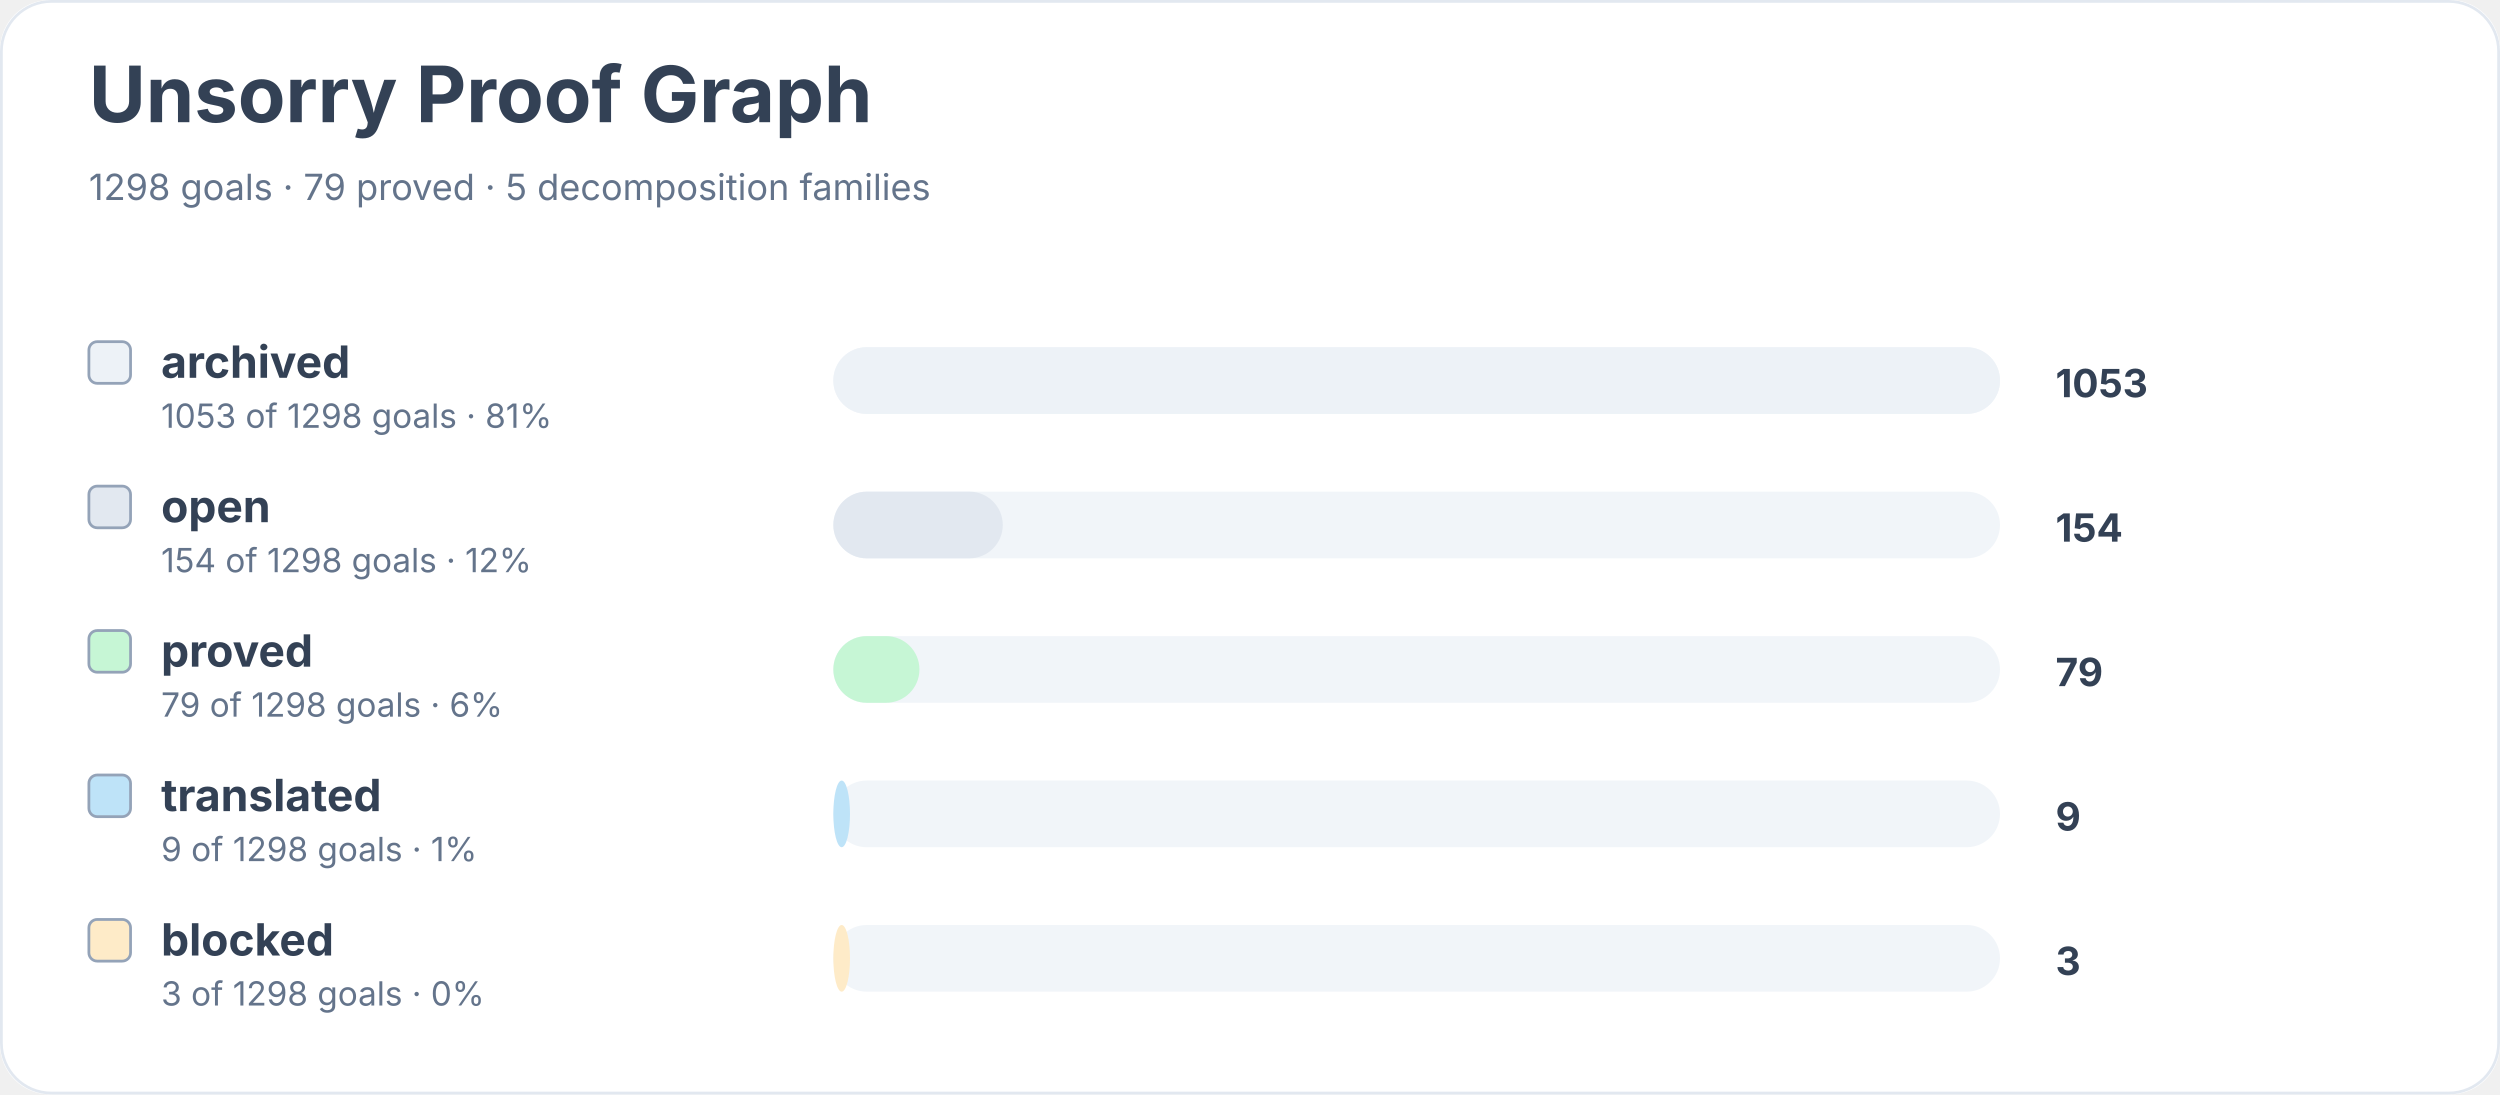
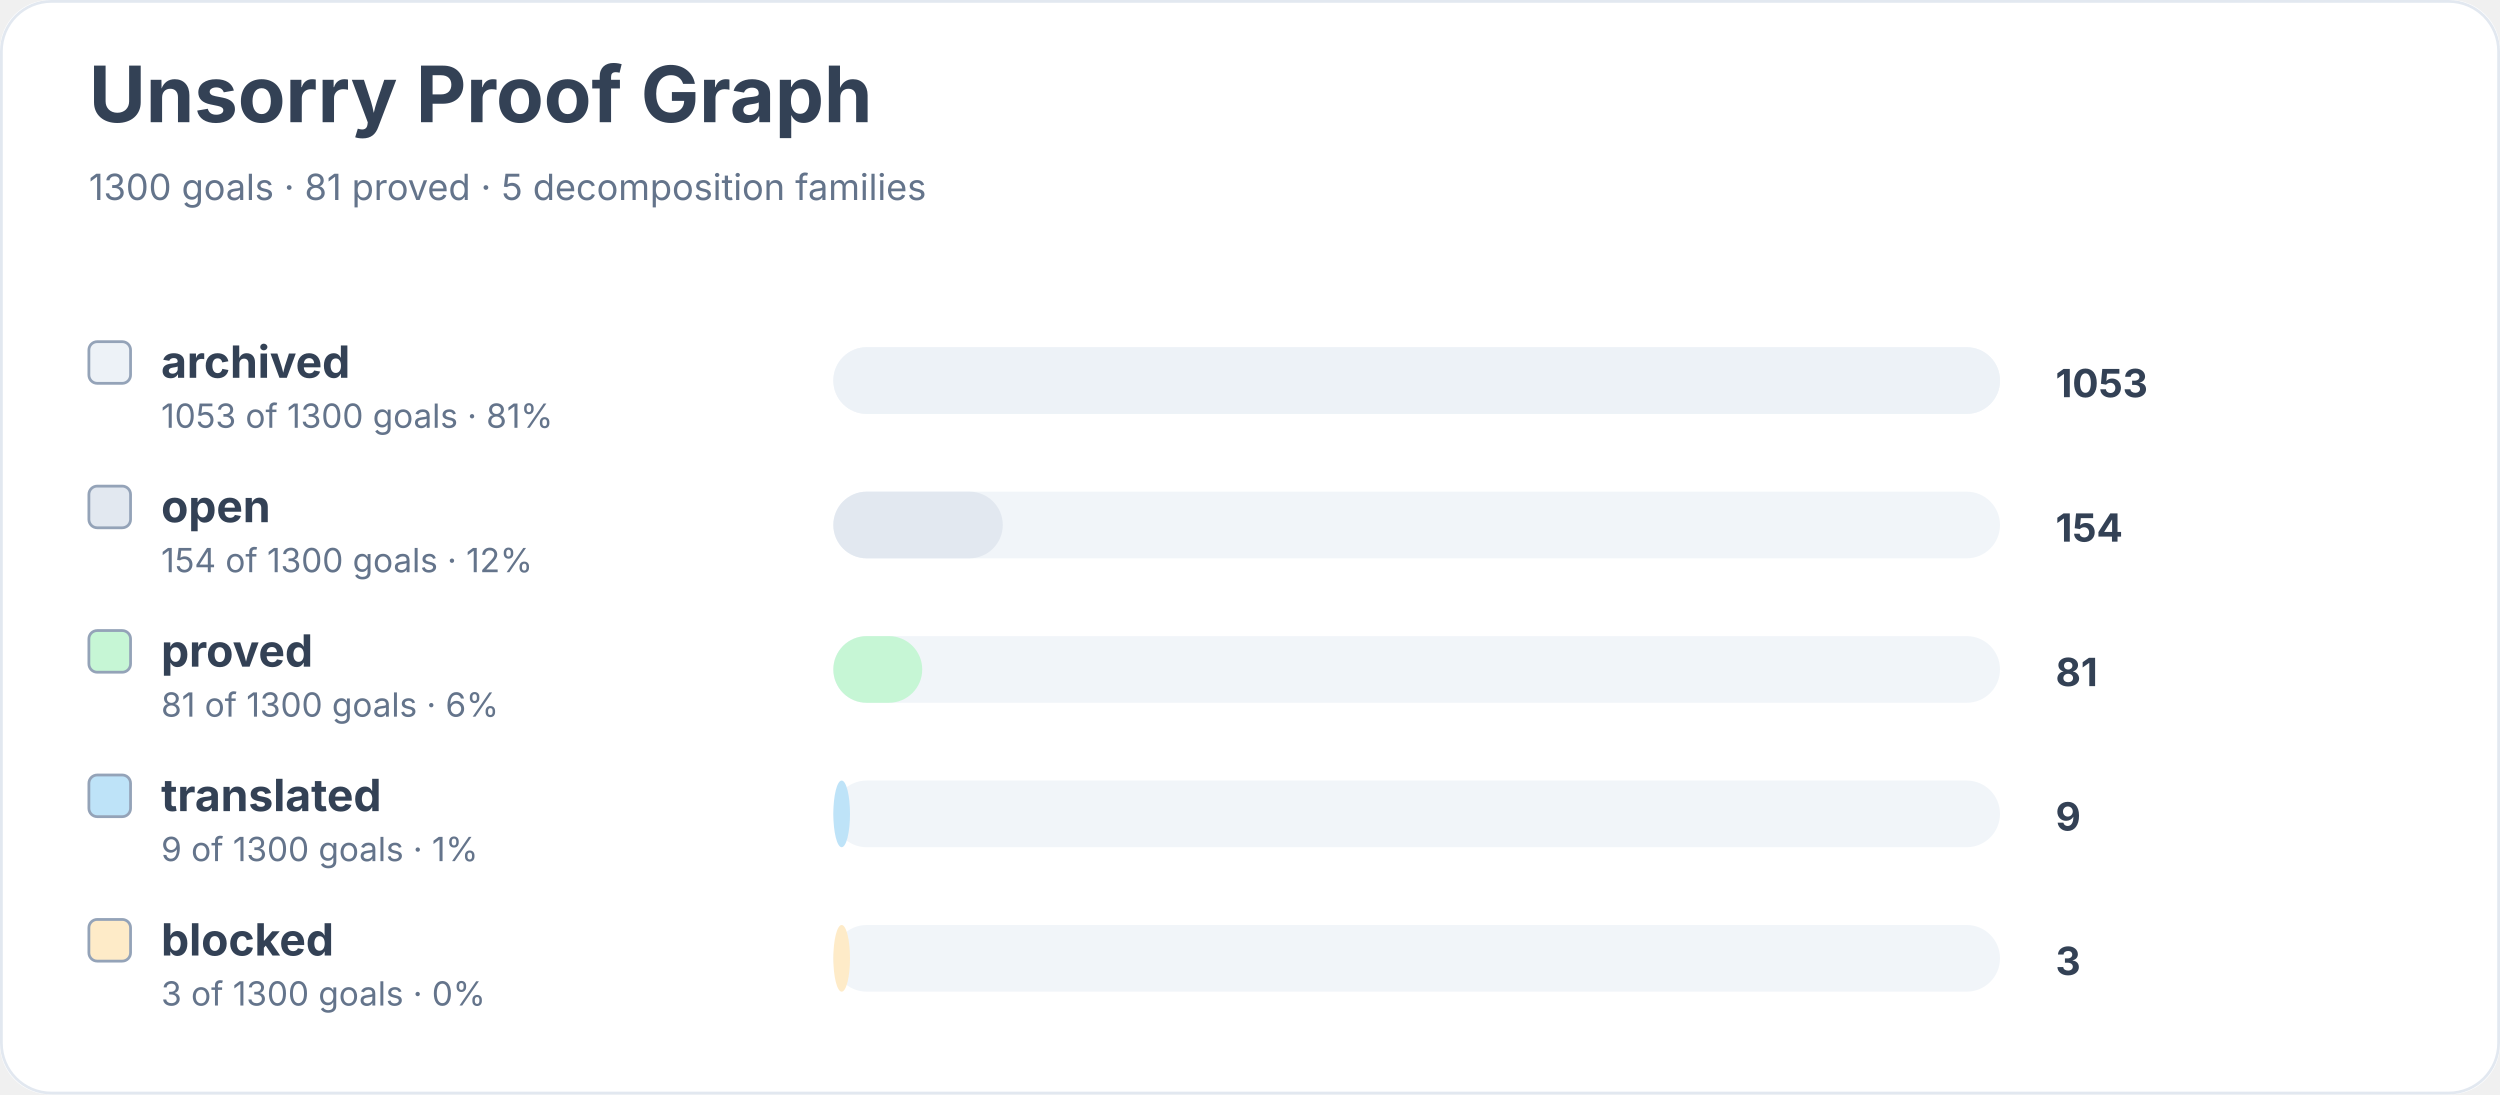
<svg xmlns="http://www.w3.org/2000/svg" width="900" height="394" viewBox="0 0 900 394" role="img" aria-labelledby="title desc">
  <rect width="900" height="100%" rx="18" fill="#ffffff" />
  <rect x="0.5" y="0.5" width="899" height="393" rx="18" fill="none" stroke="#e2e8f0" />
  <text x="32" y="44" font-family="Inter, system-ui, sans-serif" font-size="28" font-weight="700" fill="#334155">Unsorry Proof Graph</text>
-   <text x="32" y="72" font-family="Inter, system-ui, sans-serif" font-size="13" fill="#64748b">1298 goals · 79 proved · 5 decomposition families</text>
+   <text x="32" y="72" font-family="Inter, system-ui, sans-serif" font-size="13" fill="#64748b">1300 goals · 81 proved · 5 decomposition families</text>
  <rect x="32" y="123" width="15" height="15" rx="3" fill="#edf2f7" stroke="#94a3b8" />
  <text x="58" y="136" font-family="Inter, system-ui, sans-serif" font-size="16" font-weight="650" fill="#334155">archived</text>
-   <text x="58" y="154" font-family="Inter, system-ui, sans-serif" font-size="12" fill="#64748b">1053 of 1298 goals · 81%</text>
+   <text x="58" y="154" font-family="Inter, system-ui, sans-serif" font-size="12" fill="#64748b">1053 of 1300 goals · 81%</text>
  <rect x="300" y="125" width="420" height="24" rx="12" fill="#f1f5f9" />
  <rect x="300" y="125" width="420" height="24" rx="12" fill="#edf2f7" />
  <text x="740" y="143" font-family="Inter, system-ui, sans-serif" font-size="14" font-weight="700" fill="#334155">1053</text>
  <rect x="32" y="175" width="15" height="15" rx="3" fill="#e2e8f0" stroke="#94a3b8" />
  <text x="58" y="188" font-family="Inter, system-ui, sans-serif" font-size="16" font-weight="650" fill="#334155">open</text>
-   <text x="58" y="206" font-family="Inter, system-ui, sans-serif" font-size="12" fill="#64748b">154 of 1298 goals · 12%</text>
+   <text x="58" y="206" font-family="Inter, system-ui, sans-serif" font-size="12" fill="#64748b">154 of 1300 goals · 12%</text>
  <rect x="300" y="177" width="420" height="24" rx="12" fill="#f1f5f9" />
  <rect x="300" y="177" width="61" height="24" rx="12" fill="#e2e8f0" />
  <text x="740" y="195" font-family="Inter, system-ui, sans-serif" font-size="14" font-weight="700" fill="#334155">154</text>
  <rect x="32" y="227" width="15" height="15" rx="3" fill="#c6f6d5" stroke="#94a3b8" />
  <text x="58" y="240" font-family="Inter, system-ui, sans-serif" font-size="16" font-weight="650" fill="#334155">proved</text>
-   <text x="58" y="258" font-family="Inter, system-ui, sans-serif" font-size="12" fill="#64748b">79 of 1298 goals · 6%</text>
+   <text x="58" y="258" font-family="Inter, system-ui, sans-serif" font-size="12" fill="#64748b">81 of 1300 goals · 6%</text>
  <rect x="300" y="229" width="420" height="24" rx="12" fill="#f1f5f9" />
-   <rect x="300" y="229" width="31" height="24" rx="12" fill="#c6f6d5" />
-   <text x="740" y="247" font-family="Inter, system-ui, sans-serif" font-size="14" font-weight="700" fill="#334155">79</text>
+   <rect x="300" y="229" width="32" height="24" rx="12" fill="#c6f6d5" />
+   <text x="740" y="247" font-family="Inter, system-ui, sans-serif" font-size="14" font-weight="700" fill="#334155">81</text>
  <rect x="32" y="279" width="15" height="15" rx="3" fill="#bee3f8" stroke="#94a3b8" />
  <text x="58" y="292" font-family="Inter, system-ui, sans-serif" font-size="16" font-weight="650" fill="#334155">translated</text>
-   <text x="58" y="310" font-family="Inter, system-ui, sans-serif" font-size="12" fill="#64748b">9 of 1298 goals · 1%</text>
+   <text x="58" y="310" font-family="Inter, system-ui, sans-serif" font-size="12" fill="#64748b">9 of 1300 goals · 1%</text>
  <rect x="300" y="281" width="420" height="24" rx="12" fill="#f1f5f9" />
  <rect x="300" y="281" width="6" height="24" rx="12" fill="#bee3f8" />
  <text x="740" y="299" font-family="Inter, system-ui, sans-serif" font-size="14" font-weight="700" fill="#334155">9</text>
  <rect x="32" y="331" width="15" height="15" rx="3" fill="#feebc8" stroke="#94a3b8" />
  <text x="58" y="344" font-family="Inter, system-ui, sans-serif" font-size="16" font-weight="650" fill="#334155">blocked</text>
-   <text x="58" y="362" font-family="Inter, system-ui, sans-serif" font-size="12" fill="#64748b">3 of 1298 goals · 0%</text>
+   <text x="58" y="362" font-family="Inter, system-ui, sans-serif" font-size="12" fill="#64748b">3 of 1300 goals · 0%</text>
  <rect x="300" y="333" width="420" height="24" rx="12" fill="#f1f5f9" />
  <rect x="300" y="333" width="6" height="24" rx="12" fill="#feebc8" />
  <text x="740" y="351" font-family="Inter, system-ui, sans-serif" font-size="14" font-weight="700" fill="#334155">3</text>
</svg>
